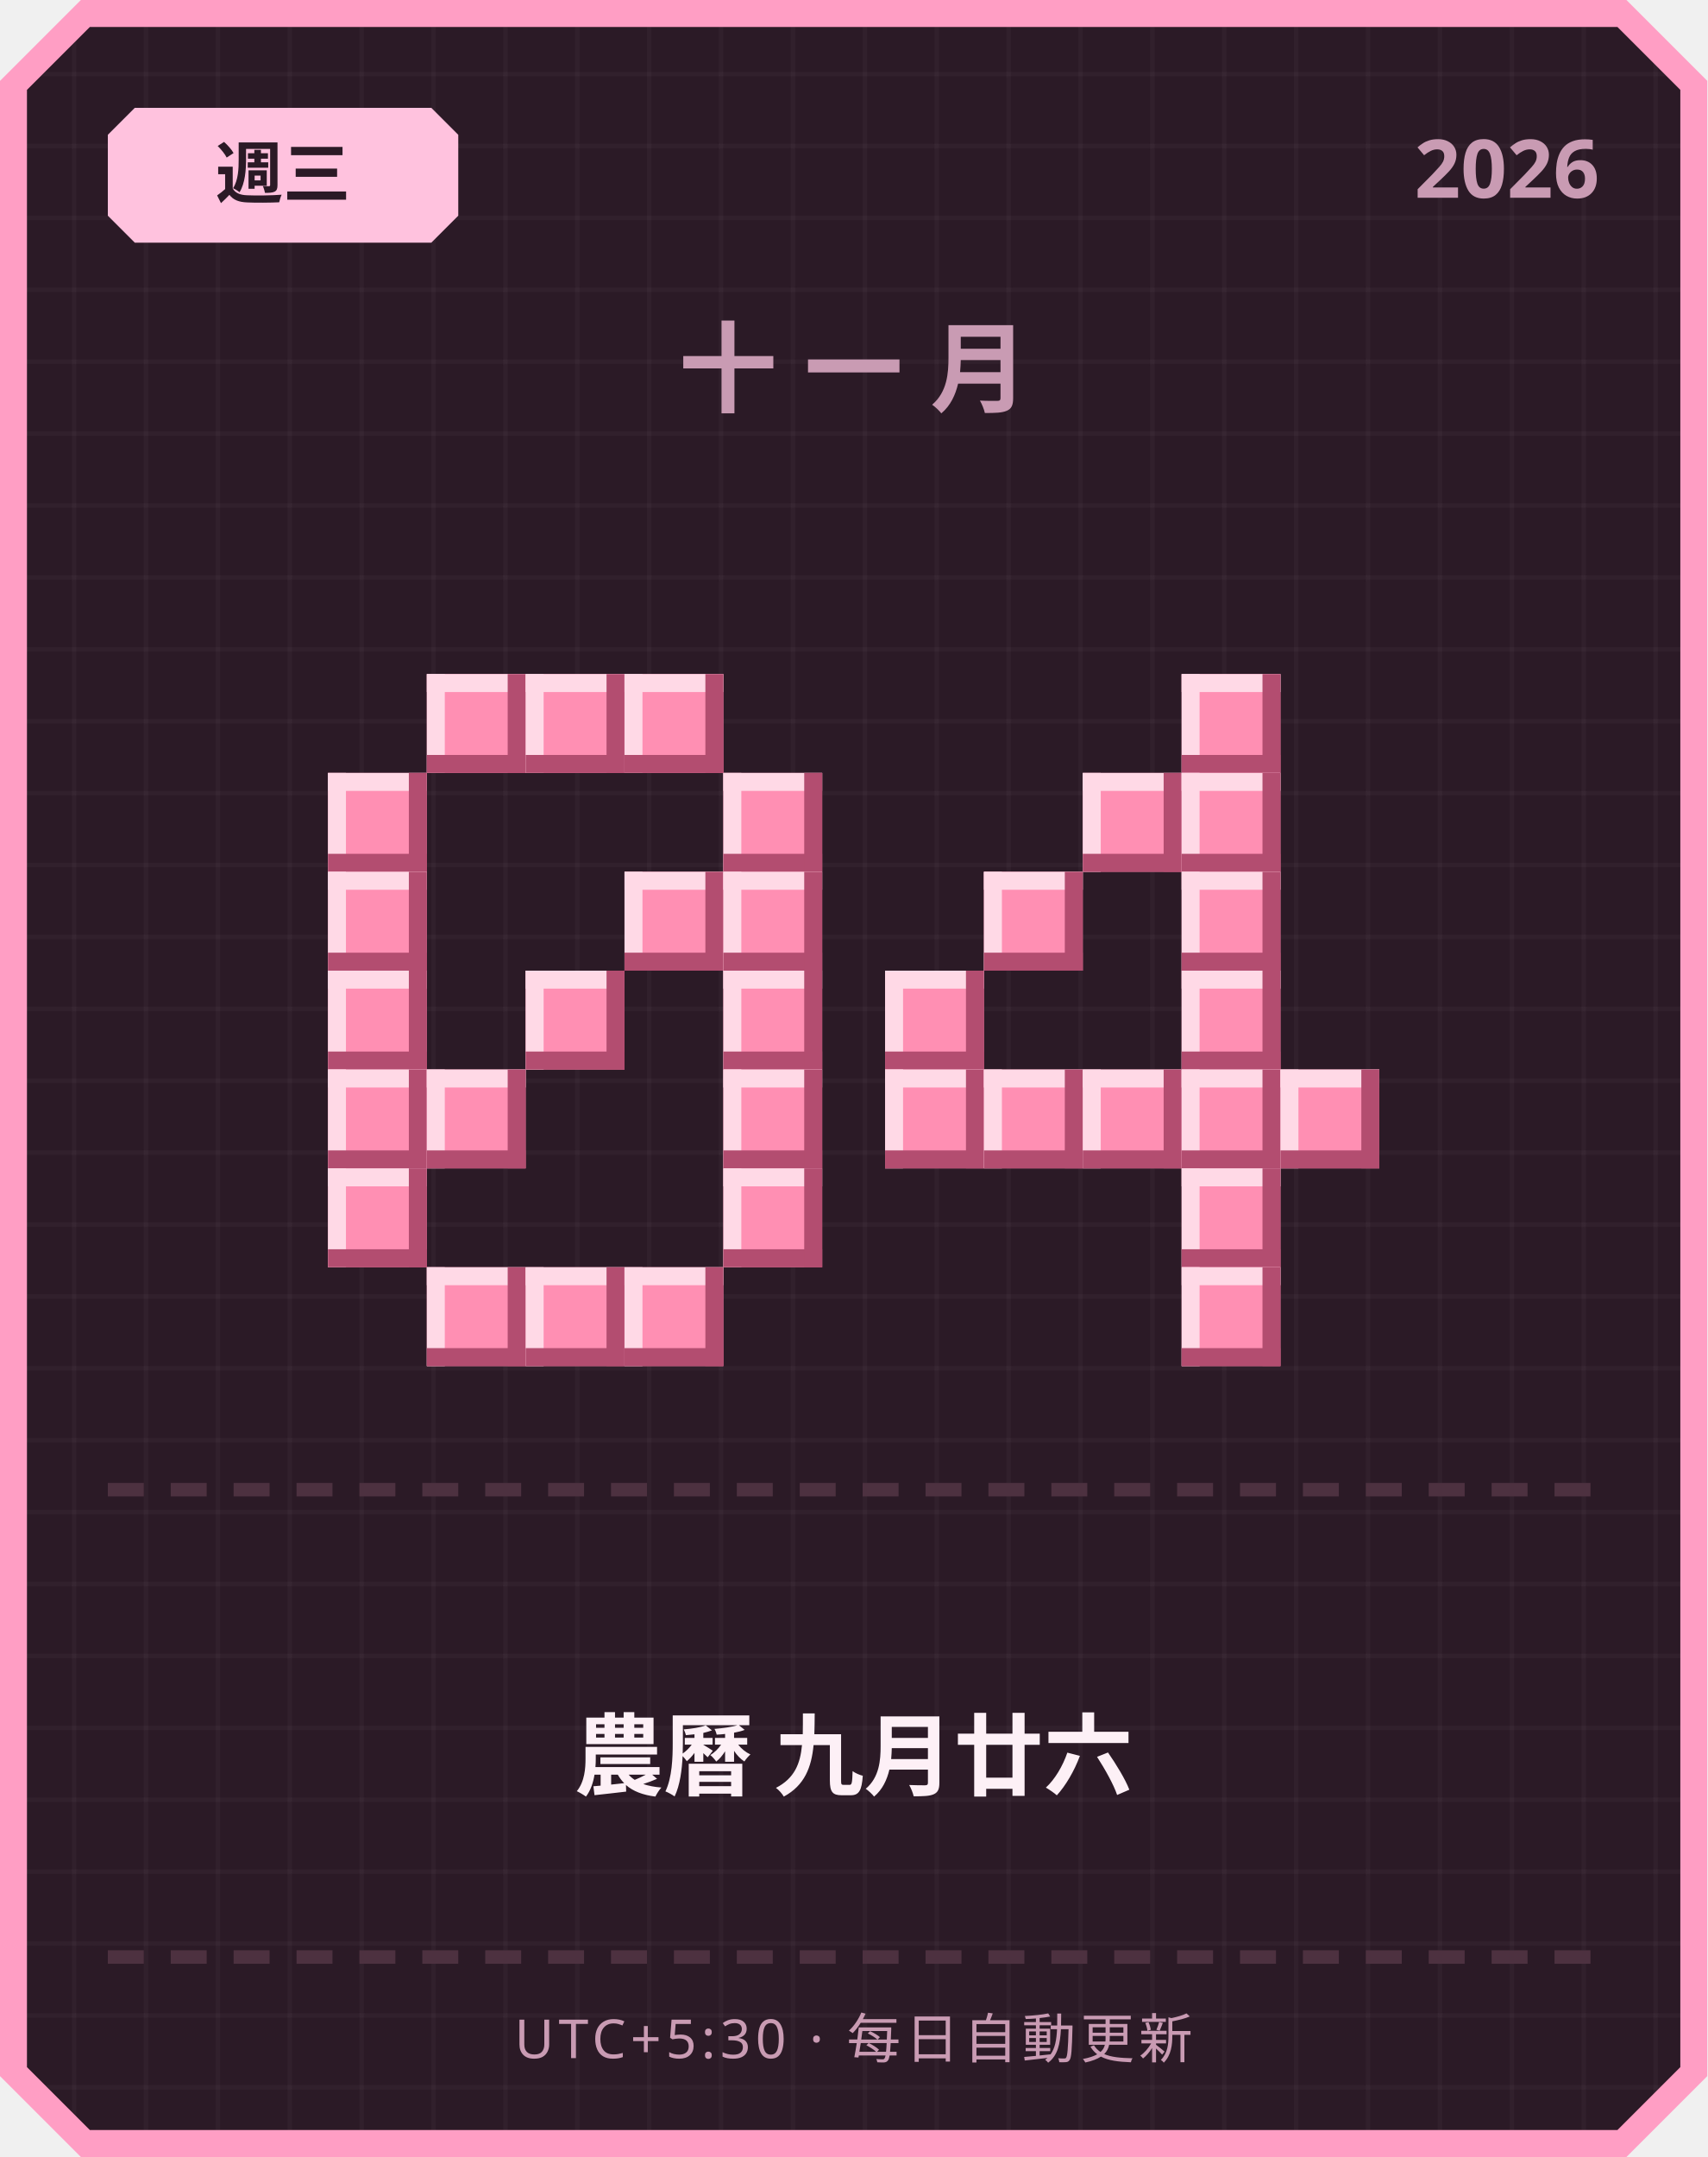
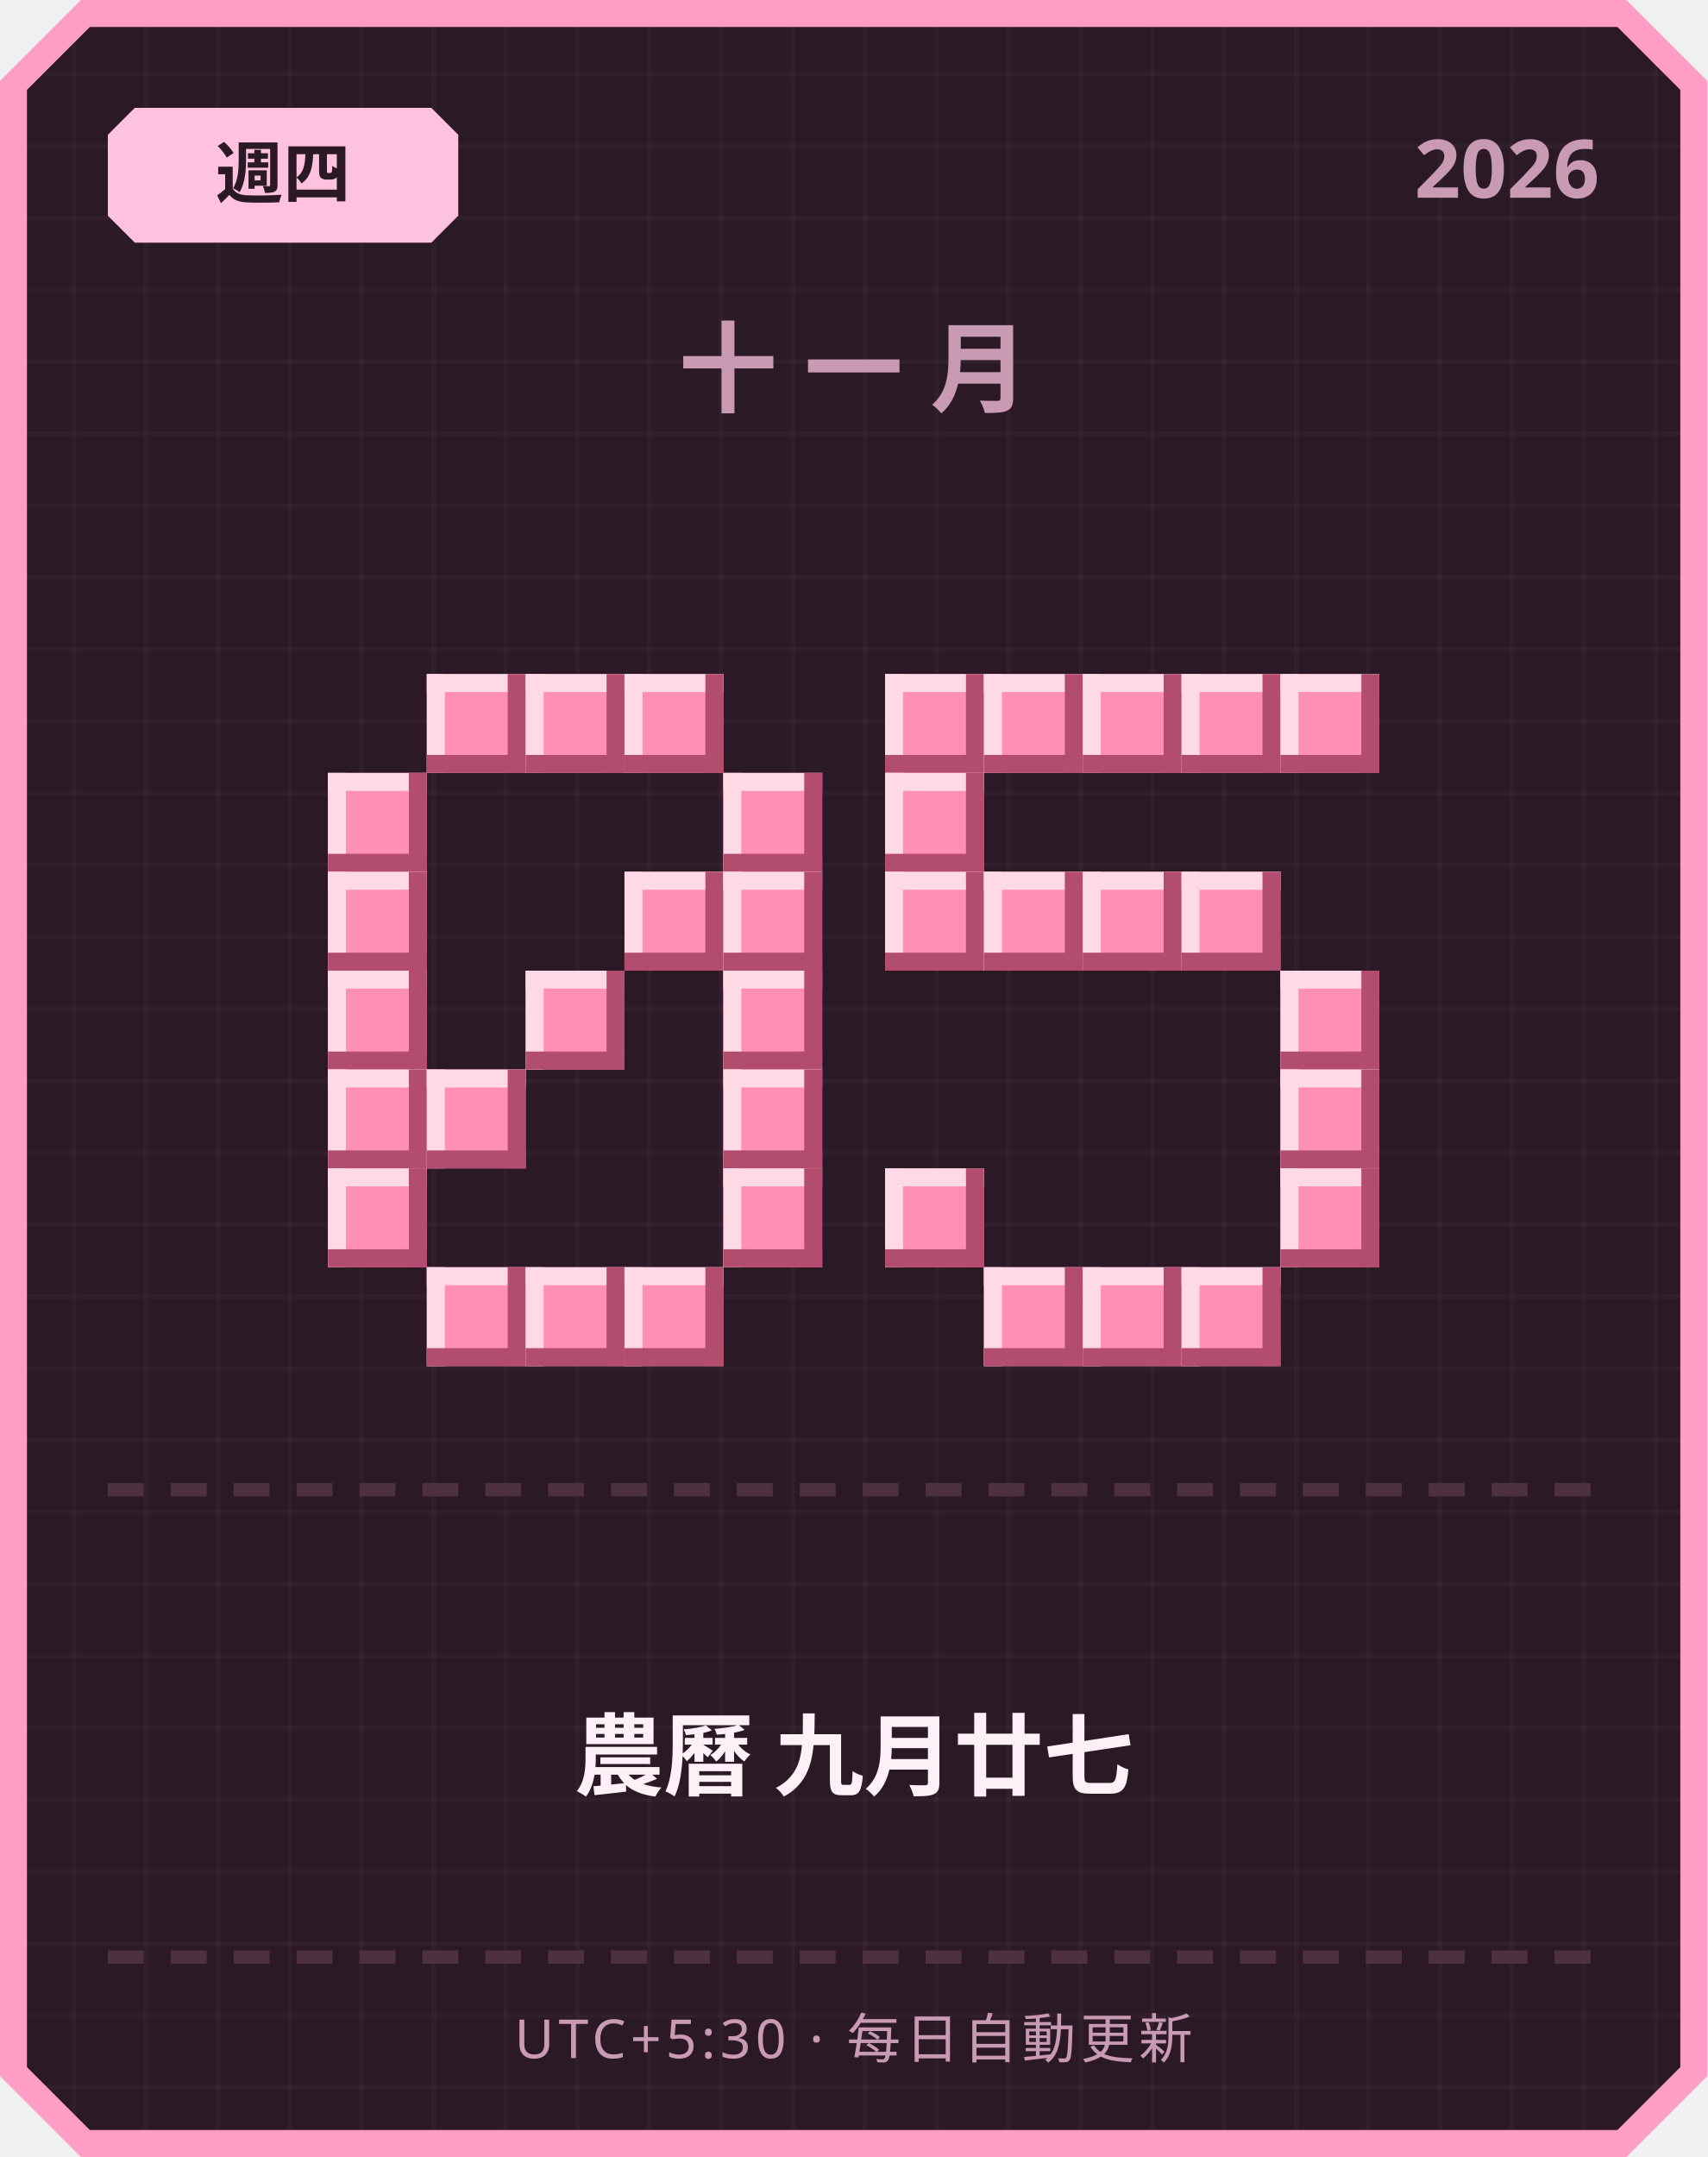
<svg xmlns="http://www.w3.org/2000/svg" width="380" height="480" viewBox="0 0 380 480">
  <defs>
    <pattern id="grid" width="16" height="16" patternUnits="userSpaceOnUse">
      <rect width="16" height="16" fill="#2b1a26" />
      <rect width="1" height="16" fill="#ffffff" opacity="0.03" />
      <rect width="16" height="1" fill="#ffffff" opacity="0.03" />
    </pattern>
  </defs>
  <path d="M 18,0 L 362,0 L 380,18 L 380,462 L 362,480 L 18,480 L 0,462 L 0,18 Z" fill="#ff9ec4" />
  <path d="M 20,6 L 360,6 L 374,20 L 374,460 L 360,474 L 20,474 L 6,460 L 6,20 Z" fill="url(#grid)" />
  <path d="M 30,24 L 96,24 L 102,30 L 102,48 L 96,54 L 30,54 L 24,48 L 24,30 Z" fill="#ffc2de" />
-   <text x="63" y="44" text-anchor="middle" font-family="'Segoe UI', sans-serif" font-size="15" font-weight="700" fill="#2b1a26">週三</text>
+   <text x="63" y="44" text-anchor="middle" font-family="'Segoe UI', sans-serif" font-size="15" font-weight="700" fill="#2b1a26">週四</text>
  <text x="356" y="44" text-anchor="end" font-family="'Segoe UI', sans-serif" font-size="18" font-weight="700" fill="#c99bb3">2026</text>
  <text x="190" y="90" text-anchor="middle" font-family="'Segoe UI', sans-serif" font-size="22" font-weight="700" letter-spacing="6" fill="#c99bb3">十一月</text>
  <rect x="95" y="150" width="22" height="22" fill="#ff8fb3" />
  <rect x="95" y="150" width="22" height="4" fill="#ffd9e6" />
  <rect x="95" y="150" width="4" height="22" fill="#ffd9e6" />
  <rect x="95" y="168" width="22" height="4" fill="#b34d70" />
  <rect x="113" y="150" width="4" height="22" fill="#b34d70" />
  <rect x="117" y="150" width="22" height="22" fill="#ff8fb3" />
  <rect x="117" y="150" width="22" height="4" fill="#ffd9e6" />
  <rect x="117" y="150" width="4" height="22" fill="#ffd9e6" />
  <rect x="117" y="168" width="22" height="4" fill="#b34d70" />
  <rect x="135" y="150" width="4" height="22" fill="#b34d70" />
  <rect x="139" y="150" width="22" height="22" fill="#ff8fb3" />
  <rect x="139" y="150" width="22" height="4" fill="#ffd9e6" />
  <rect x="139" y="150" width="4" height="22" fill="#ffd9e6" />
  <rect x="139" y="168" width="22" height="4" fill="#b34d70" />
  <rect x="157" y="150" width="4" height="22" fill="#b34d70" />
  <rect x="73" y="172" width="22" height="22" fill="#ff8fb3" />
  <rect x="73" y="172" width="22" height="4" fill="#ffd9e6" />
  <rect x="73" y="172" width="4" height="22" fill="#ffd9e6" />
  <rect x="73" y="190" width="22" height="4" fill="#b34d70" />
  <rect x="91" y="172" width="4" height="22" fill="#b34d70" />
  <rect x="161" y="172" width="22" height="22" fill="#ff8fb3" />
  <rect x="161" y="172" width="22" height="4" fill="#ffd9e6" />
  <rect x="161" y="172" width="4" height="22" fill="#ffd9e6" />
  <rect x="161" y="190" width="22" height="4" fill="#b34d70" />
  <rect x="179" y="172" width="4" height="22" fill="#b34d70" />
  <rect x="73" y="194" width="22" height="22" fill="#ff8fb3" />
  <rect x="73" y="194" width="22" height="4" fill="#ffd9e6" />
  <rect x="73" y="194" width="4" height="22" fill="#ffd9e6" />
  <rect x="73" y="212" width="22" height="4" fill="#b34d70" />
  <rect x="91" y="194" width="4" height="22" fill="#b34d70" />
  <rect x="139" y="194" width="22" height="22" fill="#ff8fb3" />
  <rect x="139" y="194" width="22" height="4" fill="#ffd9e6" />
  <rect x="139" y="194" width="4" height="22" fill="#ffd9e6" />
  <rect x="139" y="212" width="22" height="4" fill="#b34d70" />
  <rect x="157" y="194" width="4" height="22" fill="#b34d70" />
  <rect x="161" y="194" width="22" height="22" fill="#ff8fb3" />
  <rect x="161" y="194" width="22" height="4" fill="#ffd9e6" />
  <rect x="161" y="194" width="4" height="22" fill="#ffd9e6" />
  <rect x="161" y="212" width="22" height="4" fill="#b34d70" />
  <rect x="179" y="194" width="4" height="22" fill="#b34d70" />
  <rect x="73" y="216" width="22" height="22" fill="#ff8fb3" />
  <rect x="73" y="216" width="22" height="4" fill="#ffd9e6" />
  <rect x="73" y="216" width="4" height="22" fill="#ffd9e6" />
  <rect x="73" y="234" width="22" height="4" fill="#b34d70" />
  <rect x="91" y="216" width="4" height="22" fill="#b34d70" />
  <rect x="117" y="216" width="22" height="22" fill="#ff8fb3" />
  <rect x="117" y="216" width="22" height="4" fill="#ffd9e6" />
  <rect x="117" y="216" width="4" height="22" fill="#ffd9e6" />
  <rect x="117" y="234" width="22" height="4" fill="#b34d70" />
  <rect x="135" y="216" width="4" height="22" fill="#b34d70" />
  <rect x="161" y="216" width="22" height="22" fill="#ff8fb3" />
  <rect x="161" y="216" width="22" height="4" fill="#ffd9e6" />
  <rect x="161" y="216" width="4" height="22" fill="#ffd9e6" />
  <rect x="161" y="234" width="22" height="4" fill="#b34d70" />
  <rect x="179" y="216" width="4" height="22" fill="#b34d70" />
  <rect x="73" y="238" width="22" height="22" fill="#ff8fb3" />
  <rect x="73" y="238" width="22" height="4" fill="#ffd9e6" />
  <rect x="73" y="238" width="4" height="22" fill="#ffd9e6" />
  <rect x="73" y="256" width="22" height="4" fill="#b34d70" />
  <rect x="91" y="238" width="4" height="22" fill="#b34d70" />
  <rect x="95" y="238" width="22" height="22" fill="#ff8fb3" />
  <rect x="95" y="238" width="22" height="4" fill="#ffd9e6" />
  <rect x="95" y="238" width="4" height="22" fill="#ffd9e6" />
  <rect x="95" y="256" width="22" height="4" fill="#b34d70" />
  <rect x="113" y="238" width="4" height="22" fill="#b34d70" />
  <rect x="161" y="238" width="22" height="22" fill="#ff8fb3" />
  <rect x="161" y="238" width="22" height="4" fill="#ffd9e6" />
  <rect x="161" y="238" width="4" height="22" fill="#ffd9e6" />
  <rect x="161" y="256" width="22" height="4" fill="#b34d70" />
  <rect x="179" y="238" width="4" height="22" fill="#b34d70" />
  <rect x="73" y="260" width="22" height="22" fill="#ff8fb3" />
  <rect x="73" y="260" width="22" height="4" fill="#ffd9e6" />
  <rect x="73" y="260" width="4" height="22" fill="#ffd9e6" />
  <rect x="73" y="278" width="22" height="4" fill="#b34d70" />
  <rect x="91" y="260" width="4" height="22" fill="#b34d70" />
  <rect x="161" y="260" width="22" height="22" fill="#ff8fb3" />
  <rect x="161" y="260" width="22" height="4" fill="#ffd9e6" />
  <rect x="161" y="260" width="4" height="22" fill="#ffd9e6" />
  <rect x="161" y="278" width="22" height="4" fill="#b34d70" />
  <rect x="179" y="260" width="4" height="22" fill="#b34d70" />
  <rect x="95" y="282" width="22" height="22" fill="#ff8fb3" />
  <rect x="95" y="282" width="22" height="4" fill="#ffd9e6" />
  <rect x="95" y="282" width="4" height="22" fill="#ffd9e6" />
  <rect x="95" y="300" width="22" height="4" fill="#b34d70" />
  <rect x="113" y="282" width="4" height="22" fill="#b34d70" />
  <rect x="117" y="282" width="22" height="22" fill="#ff8fb3" />
  <rect x="117" y="282" width="22" height="4" fill="#ffd9e6" />
  <rect x="117" y="282" width="4" height="22" fill="#ffd9e6" />
  <rect x="117" y="300" width="22" height="4" fill="#b34d70" />
  <rect x="135" y="282" width="4" height="22" fill="#b34d70" />
  <rect x="139" y="282" width="22" height="22" fill="#ff8fb3" />
  <rect x="139" y="282" width="22" height="4" fill="#ffd9e6" />
  <rect x="139" y="282" width="4" height="22" fill="#ffd9e6" />
  <rect x="139" y="300" width="22" height="4" fill="#b34d70" />
  <rect x="157" y="282" width="4" height="22" fill="#b34d70" />
+   <rect x="197" y="150" width="22" height="22" fill="#ff8fb3" />
+   <rect x="197" y="150" width="22" height="4" fill="#ffd9e6" />
+   <rect x="197" y="150" width="4" height="22" fill="#ffd9e6" />
+   <rect x="197" y="168" width="22" height="4" fill="#b34d70" />
+   <rect x="215" y="150" width="4" height="22" fill="#b34d70" />
+   <rect x="219" y="150" width="22" height="22" fill="#ff8fb3" />
+   <rect x="219" y="150" width="22" height="4" fill="#ffd9e6" />
+   <rect x="219" y="150" width="4" height="22" fill="#ffd9e6" />
+   <rect x="219" y="168" width="22" height="4" fill="#b34d70" />
+   <rect x="237" y="150" width="4" height="22" fill="#b34d70" />
+   <rect x="241" y="150" width="22" height="22" fill="#ff8fb3" />
+   <rect x="241" y="150" width="22" height="4" fill="#ffd9e6" />
+   <rect x="241" y="150" width="4" height="22" fill="#ffd9e6" />
+   <rect x="241" y="168" width="22" height="4" fill="#b34d70" />
+   <rect x="259" y="150" width="4" height="22" fill="#b34d70" />
  <rect x="263" y="150" width="22" height="22" fill="#ff8fb3" />
  <rect x="263" y="150" width="22" height="4" fill="#ffd9e6" />
  <rect x="263" y="150" width="4" height="22" fill="#ffd9e6" />
  <rect x="263" y="168" width="22" height="4" fill="#b34d70" />
  <rect x="281" y="150" width="4" height="22" fill="#b34d70" />
-   <rect x="241" y="172" width="22" height="22" fill="#ff8fb3" />
-   <rect x="241" y="172" width="22" height="4" fill="#ffd9e6" />
-   <rect x="241" y="172" width="4" height="22" fill="#ffd9e6" />
-   <rect x="241" y="190" width="22" height="4" fill="#b34d70" />
-   <rect x="259" y="172" width="4" height="22" fill="#b34d70" />
-   <rect x="263" y="172" width="22" height="22" fill="#ff8fb3" />
-   <rect x="263" y="172" width="22" height="4" fill="#ffd9e6" />
-   <rect x="263" y="172" width="4" height="22" fill="#ffd9e6" />
-   <rect x="263" y="190" width="22" height="4" fill="#b34d70" />
-   <rect x="281" y="172" width="4" height="22" fill="#b34d70" />
+   <rect x="285" y="150" width="22" height="22" fill="#ff8fb3" />
+   <rect x="285" y="150" width="22" height="4" fill="#ffd9e6" />
+   <rect x="285" y="150" width="4" height="22" fill="#ffd9e6" />
+   <rect x="285" y="168" width="22" height="4" fill="#b34d70" />
+   <rect x="303" y="150" width="4" height="22" fill="#b34d70" />
+   <rect x="197" y="172" width="22" height="22" fill="#ff8fb3" />
+   <rect x="197" y="172" width="22" height="4" fill="#ffd9e6" />
+   <rect x="197" y="172" width="4" height="22" fill="#ffd9e6" />
+   <rect x="197" y="190" width="22" height="4" fill="#b34d70" />
+   <rect x="215" y="172" width="4" height="22" fill="#b34d70" />
+   <rect x="197" y="194" width="22" height="22" fill="#ff8fb3" />
+   <rect x="197" y="194" width="22" height="4" fill="#ffd9e6" />
+   <rect x="197" y="194" width="4" height="22" fill="#ffd9e6" />
+   <rect x="197" y="212" width="22" height="4" fill="#b34d70" />
+   <rect x="215" y="194" width="4" height="22" fill="#b34d70" />
  <rect x="219" y="194" width="22" height="22" fill="#ff8fb3" />
  <rect x="219" y="194" width="22" height="4" fill="#ffd9e6" />
  <rect x="219" y="194" width="4" height="22" fill="#ffd9e6" />
  <rect x="219" y="212" width="22" height="4" fill="#b34d70" />
  <rect x="237" y="194" width="4" height="22" fill="#b34d70" />
+   <rect x="241" y="194" width="22" height="22" fill="#ff8fb3" />
+   <rect x="241" y="194" width="22" height="4" fill="#ffd9e6" />
+   <rect x="241" y="194" width="4" height="22" fill="#ffd9e6" />
+   <rect x="241" y="212" width="22" height="4" fill="#b34d70" />
+   <rect x="259" y="194" width="4" height="22" fill="#b34d70" />
  <rect x="263" y="194" width="22" height="22" fill="#ff8fb3" />
  <rect x="263" y="194" width="22" height="4" fill="#ffd9e6" />
  <rect x="263" y="194" width="4" height="22" fill="#ffd9e6" />
  <rect x="263" y="212" width="22" height="4" fill="#b34d70" />
  <rect x="281" y="194" width="4" height="22" fill="#b34d70" />
-   <rect x="197" y="216" width="22" height="22" fill="#ff8fb3" />
-   <rect x="197" y="216" width="22" height="4" fill="#ffd9e6" />
-   <rect x="197" y="216" width="4" height="22" fill="#ffd9e6" />
-   <rect x="197" y="234" width="22" height="4" fill="#b34d70" />
-   <rect x="215" y="216" width="4" height="22" fill="#b34d70" />
-   <rect x="263" y="216" width="22" height="22" fill="#ff8fb3" />
-   <rect x="263" y="216" width="22" height="4" fill="#ffd9e6" />
-   <rect x="263" y="216" width="4" height="22" fill="#ffd9e6" />
-   <rect x="263" y="234" width="22" height="4" fill="#b34d70" />
-   <rect x="281" y="216" width="4" height="22" fill="#b34d70" />
-   <rect x="197" y="238" width="22" height="22" fill="#ff8fb3" />
-   <rect x="197" y="238" width="22" height="4" fill="#ffd9e6" />
-   <rect x="197" y="238" width="4" height="22" fill="#ffd9e6" />
-   <rect x="197" y="256" width="22" height="4" fill="#b34d70" />
-   <rect x="215" y="238" width="4" height="22" fill="#b34d70" />
-   <rect x="219" y="238" width="22" height="22" fill="#ff8fb3" />
-   <rect x="219" y="238" width="22" height="4" fill="#ffd9e6" />
-   <rect x="219" y="238" width="4" height="22" fill="#ffd9e6" />
-   <rect x="219" y="256" width="22" height="4" fill="#b34d70" />
-   <rect x="237" y="238" width="4" height="22" fill="#b34d70" />
-   <rect x="241" y="238" width="22" height="22" fill="#ff8fb3" />
-   <rect x="241" y="238" width="22" height="4" fill="#ffd9e6" />
-   <rect x="241" y="238" width="4" height="22" fill="#ffd9e6" />
-   <rect x="241" y="256" width="22" height="4" fill="#b34d70" />
-   <rect x="259" y="238" width="4" height="22" fill="#b34d70" />
-   <rect x="263" y="238" width="22" height="22" fill="#ff8fb3" />
-   <rect x="263" y="238" width="22" height="4" fill="#ffd9e6" />
-   <rect x="263" y="238" width="4" height="22" fill="#ffd9e6" />
-   <rect x="263" y="256" width="22" height="4" fill="#b34d70" />
-   <rect x="281" y="238" width="4" height="22" fill="#b34d70" />
+   <rect x="285" y="216" width="22" height="22" fill="#ff8fb3" />
+   <rect x="285" y="216" width="22" height="4" fill="#ffd9e6" />
+   <rect x="285" y="216" width="4" height="22" fill="#ffd9e6" />
+   <rect x="285" y="234" width="22" height="4" fill="#b34d70" />
+   <rect x="303" y="216" width="4" height="22" fill="#b34d70" />
  <rect x="285" y="238" width="22" height="22" fill="#ff8fb3" />
  <rect x="285" y="238" width="22" height="4" fill="#ffd9e6" />
  <rect x="285" y="238" width="4" height="22" fill="#ffd9e6" />
  <rect x="285" y="256" width="22" height="4" fill="#b34d70" />
  <rect x="303" y="238" width="4" height="22" fill="#b34d70" />
-   <rect x="263" y="260" width="22" height="22" fill="#ff8fb3" />
-   <rect x="263" y="260" width="22" height="4" fill="#ffd9e6" />
-   <rect x="263" y="260" width="4" height="22" fill="#ffd9e6" />
-   <rect x="263" y="278" width="22" height="4" fill="#b34d70" />
-   <rect x="281" y="260" width="4" height="22" fill="#b34d70" />
+   <rect x="197" y="260" width="22" height="22" fill="#ff8fb3" />
+   <rect x="197" y="260" width="22" height="4" fill="#ffd9e6" />
+   <rect x="197" y="260" width="4" height="22" fill="#ffd9e6" />
+   <rect x="197" y="278" width="22" height="4" fill="#b34d70" />
+   <rect x="215" y="260" width="4" height="22" fill="#b34d70" />
+   <rect x="285" y="260" width="22" height="22" fill="#ff8fb3" />
+   <rect x="285" y="260" width="22" height="4" fill="#ffd9e6" />
+   <rect x="285" y="260" width="4" height="22" fill="#ffd9e6" />
+   <rect x="285" y="278" width="22" height="4" fill="#b34d70" />
+   <rect x="303" y="260" width="4" height="22" fill="#b34d70" />
+   <rect x="219" y="282" width="22" height="22" fill="#ff8fb3" />
+   <rect x="219" y="282" width="22" height="4" fill="#ffd9e6" />
+   <rect x="219" y="282" width="4" height="22" fill="#ffd9e6" />
+   <rect x="219" y="300" width="22" height="4" fill="#b34d70" />
+   <rect x="237" y="282" width="4" height="22" fill="#b34d70" />
+   <rect x="241" y="282" width="22" height="22" fill="#ff8fb3" />
+   <rect x="241" y="282" width="22" height="4" fill="#ffd9e6" />
+   <rect x="241" y="282" width="4" height="22" fill="#ffd9e6" />
+   <rect x="241" y="300" width="22" height="4" fill="#b34d70" />
+   <rect x="259" y="282" width="4" height="22" fill="#b34d70" />
  <rect x="263" y="282" width="22" height="22" fill="#ff8fb3" />
  <rect x="263" y="282" width="22" height="4" fill="#ffd9e6" />
  <rect x="263" y="282" width="4" height="22" fill="#ffd9e6" />
  <rect x="263" y="300" width="22" height="4" fill="#b34d70" />
  <rect x="281" y="282" width="4" height="22" fill="#b34d70" />
  <rect x="24" y="330" width="8" height="3" fill="#4d3140" />
  <rect x="38" y="330" width="8" height="3" fill="#4d3140" />
  <rect x="52" y="330" width="8" height="3" fill="#4d3140" />
  <rect x="66" y="330" width="8" height="3" fill="#4d3140" />
  <rect x="80" y="330" width="8" height="3" fill="#4d3140" />
  <rect x="94" y="330" width="8" height="3" fill="#4d3140" />
  <rect x="108" y="330" width="8" height="3" fill="#4d3140" />
  <rect x="122" y="330" width="8" height="3" fill="#4d3140" />
  <rect x="136" y="330" width="8" height="3" fill="#4d3140" />
  <rect x="150" y="330" width="8" height="3" fill="#4d3140" />
  <rect x="164" y="330" width="8" height="3" fill="#4d3140" />
  <rect x="178" y="330" width="8" height="3" fill="#4d3140" />
  <rect x="192" y="330" width="8" height="3" fill="#4d3140" />
  <rect x="206" y="330" width="8" height="3" fill="#4d3140" />
  <rect x="220" y="330" width="8" height="3" fill="#4d3140" />
  <rect x="234" y="330" width="8" height="3" fill="#4d3140" />
  <rect x="248" y="330" width="8" height="3" fill="#4d3140" />
  <rect x="262" y="330" width="8" height="3" fill="#4d3140" />
  <rect x="276" y="330" width="8" height="3" fill="#4d3140" />
  <rect x="290" y="330" width="8" height="3" fill="#4d3140" />
  <rect x="304" y="330" width="8" height="3" fill="#4d3140" />
  <rect x="318" y="330" width="8" height="3" fill="#4d3140" />
  <rect x="332" y="330" width="8" height="3" fill="#4d3140" />
  <rect x="346" y="330" width="8" height="3" fill="#4d3140" />
-   <text x="190" y="398" text-anchor="middle" font-family="'Segoe UI', 'Microsoft JhengHei', sans-serif" font-size="20" font-weight="700" fill="#fdf0f6">農曆 九月廿六</text>
+   <text x="190" y="398" text-anchor="middle" font-family="'Segoe UI', 'Microsoft JhengHei', sans-serif" font-size="20" font-weight="700" fill="#fdf0f6">農曆 九月廿七</text>
  <rect x="24" y="434" width="8" height="3" fill="#4d3140" />
  <rect x="38" y="434" width="8" height="3" fill="#4d3140" />
  <rect x="52" y="434" width="8" height="3" fill="#4d3140" />
  <rect x="66" y="434" width="8" height="3" fill="#4d3140" />
  <rect x="80" y="434" width="8" height="3" fill="#4d3140" />
  <rect x="94" y="434" width="8" height="3" fill="#4d3140" />
  <rect x="108" y="434" width="8" height="3" fill="#4d3140" />
  <rect x="122" y="434" width="8" height="3" fill="#4d3140" />
  <rect x="136" y="434" width="8" height="3" fill="#4d3140" />
  <rect x="150" y="434" width="8" height="3" fill="#4d3140" />
  <rect x="164" y="434" width="8" height="3" fill="#4d3140" />
  <rect x="178" y="434" width="8" height="3" fill="#4d3140" />
  <rect x="192" y="434" width="8" height="3" fill="#4d3140" />
  <rect x="206" y="434" width="8" height="3" fill="#4d3140" />
  <rect x="220" y="434" width="8" height="3" fill="#4d3140" />
  <rect x="234" y="434" width="8" height="3" fill="#4d3140" />
  <rect x="248" y="434" width="8" height="3" fill="#4d3140" />
  <rect x="262" y="434" width="8" height="3" fill="#4d3140" />
  <rect x="276" y="434" width="8" height="3" fill="#4d3140" />
  <rect x="290" y="434" width="8" height="3" fill="#4d3140" />
  <rect x="304" y="434" width="8" height="3" fill="#4d3140" />
  <rect x="318" y="434" width="8" height="3" fill="#4d3140" />
  <rect x="332" y="434" width="8" height="3" fill="#4d3140" />
  <rect x="346" y="434" width="8" height="3" fill="#4d3140" />
  <text x="190" y="458" text-anchor="middle" font-family="'Segoe UI', sans-serif" font-size="12" letter-spacing="1" fill="#c99bb3">UTC+5:30 · 每日自動更新</text>
</svg>
